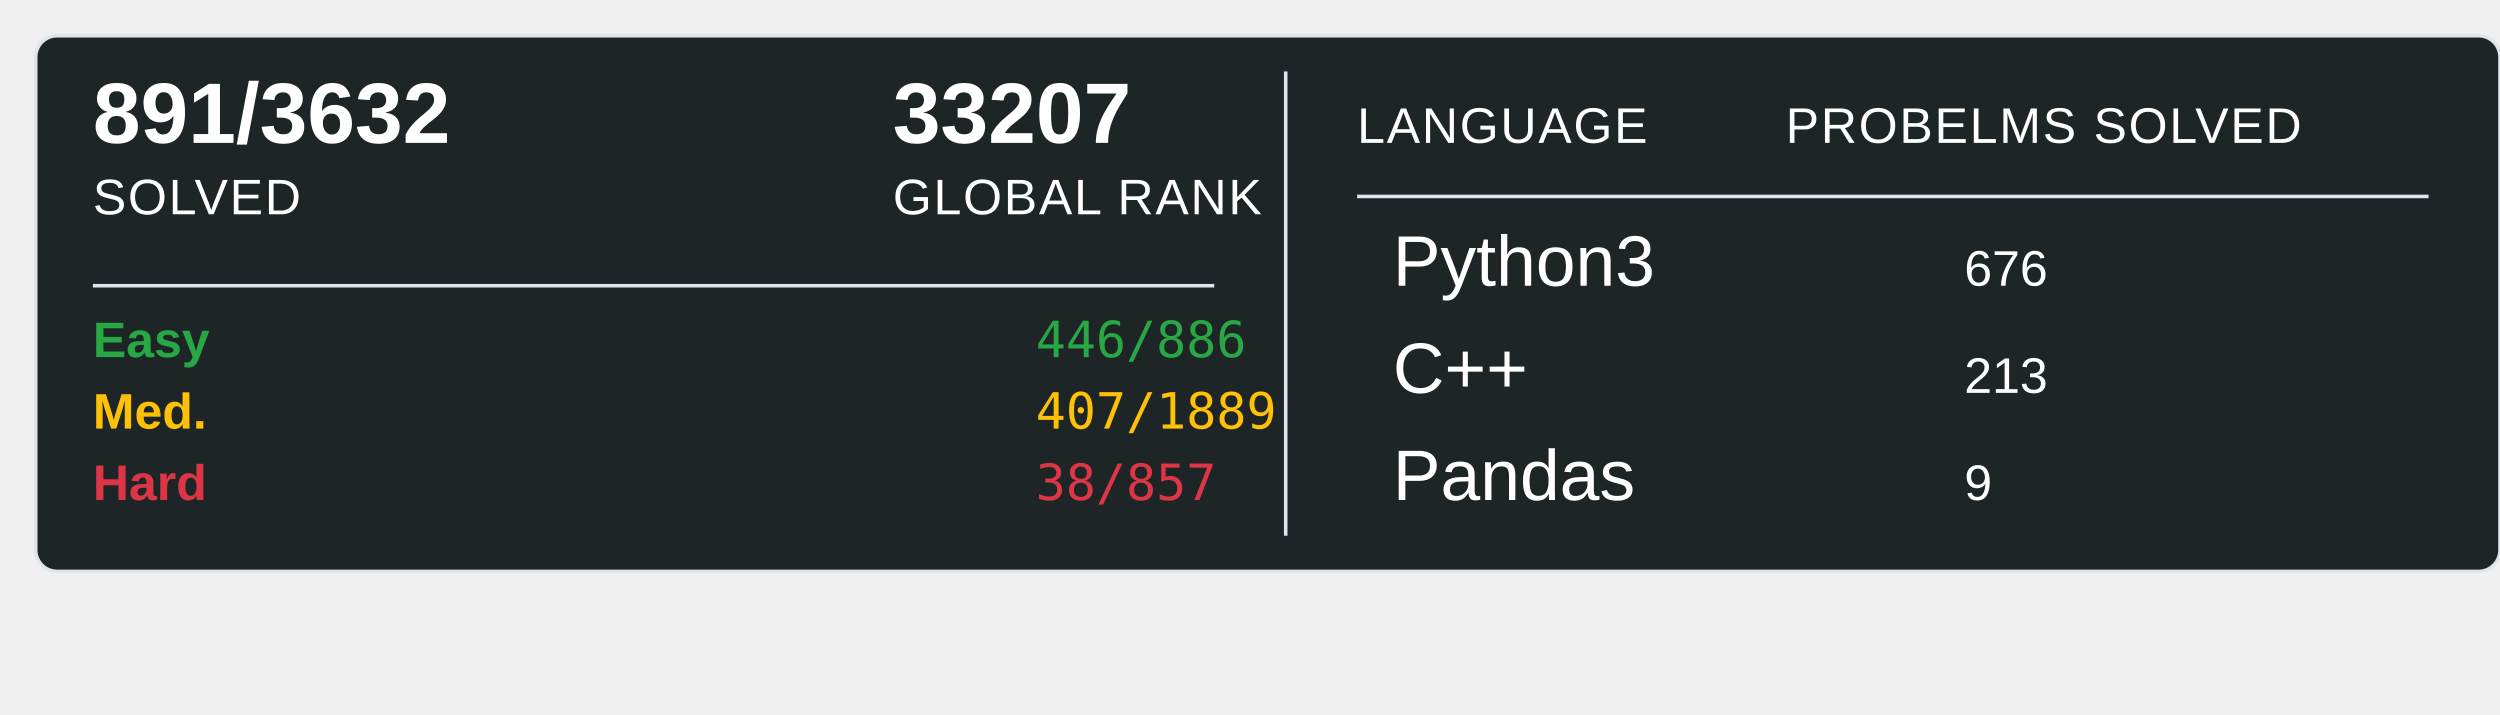
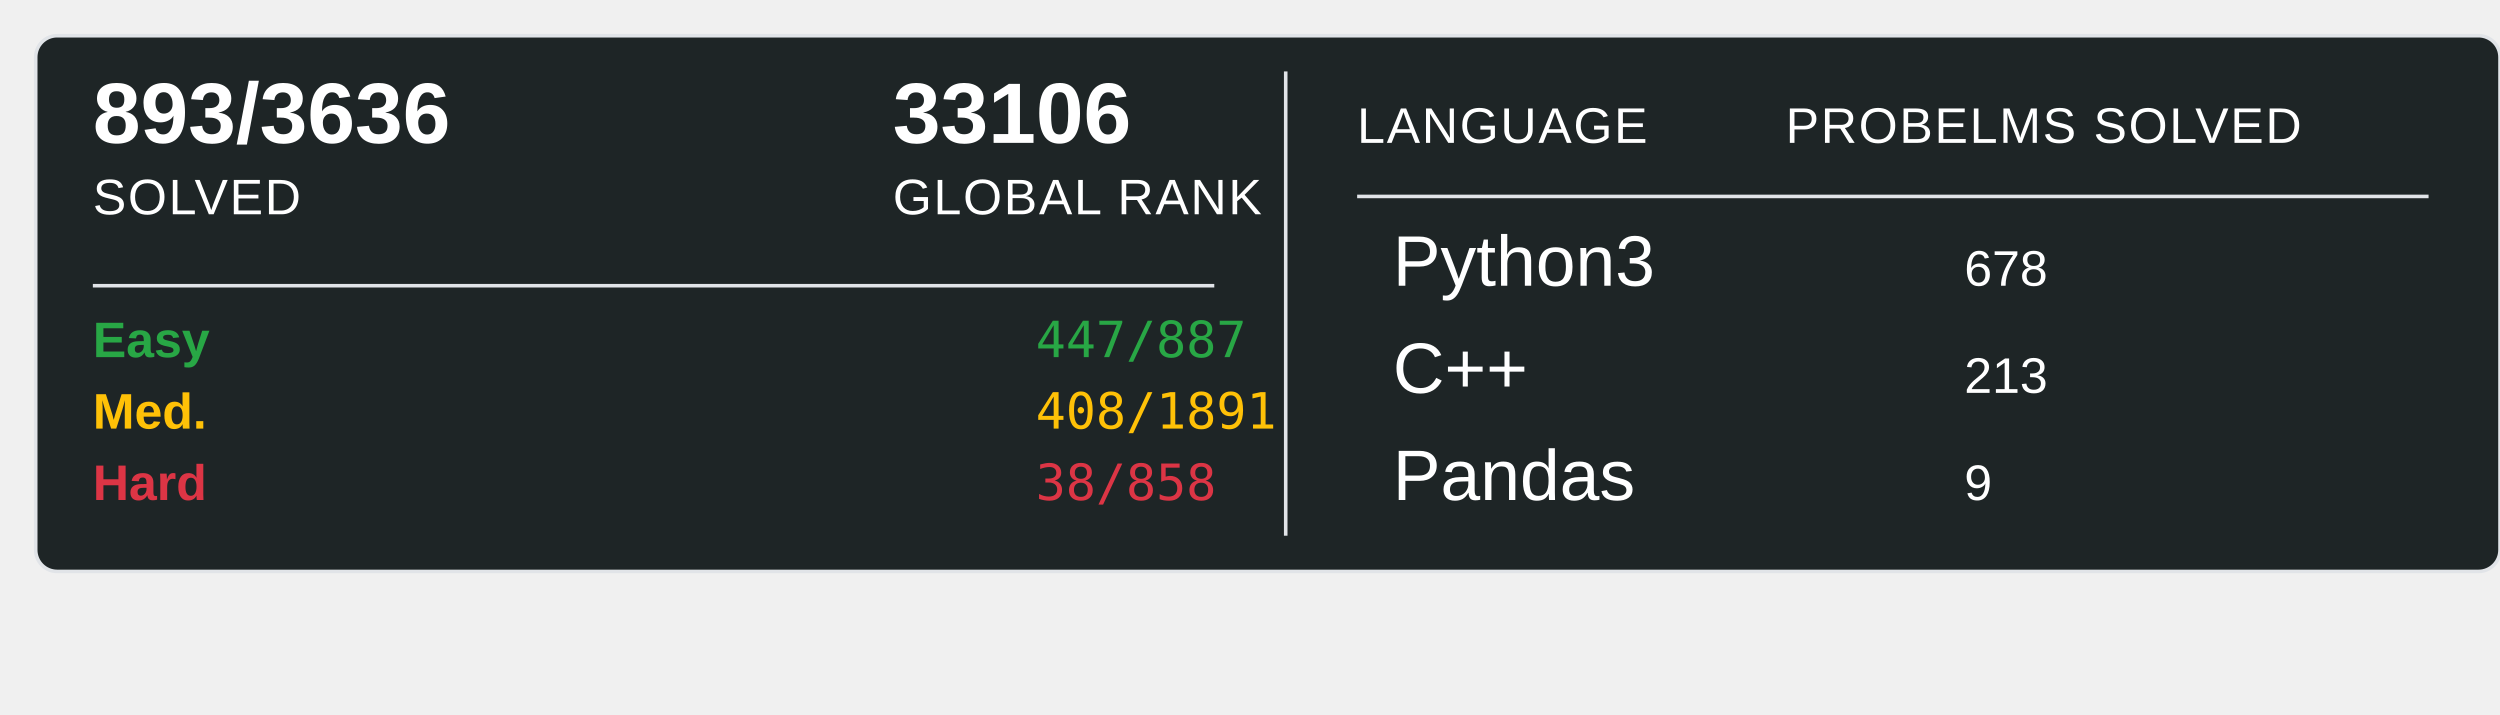
<svg xmlns="http://www.w3.org/2000/svg" width="700" height="200">
  <rect x="10" y="10" width="690" height="150" rx="6" ry="6" fill="#1E2526" stroke="#e1e4e8" stroke-width="1" />
-   <text x="26" y="40" font-family="Arial, sans-serif" font-size="24" font-weight="600" fill="#ffffff">891/3632</text>
+   <text x="26" y="40" font-family="Arial, sans-serif" font-size="24" font-weight="600" fill="#ffffff">893/3636</text>
  <text x="26" y="60" font-family="Arial, sans-serif" font-size="14" fill="#ffffff" text-transform="uppercase" letter-spacing="0.5">SOLVED</text>
-   <text x="250" y="40" font-family="Arial, sans-serif" font-size="24" font-weight="600" fill="#ffffff">33207</text>
+   <text x="250" y="40" font-family="Arial, sans-serif" font-size="24" font-weight="600" fill="#ffffff">33106</text>
  <text x="250" y="60" font-family="Arial, sans-serif" font-size="14" fill="#ffffff" text-transform="uppercase" letter-spacing="0.5">GLOBAL RANK</text>
  <line x1="26" y1="80" x2="340" y2="80" stroke="#e1e4e8" stroke-width="1" />
  <text x="26" y="100" font-family="Arial, sans-serif" font-size="14" font-weight="600" fill="#28a745">Easy</text>
-   <text x="290" y="100" font-family="monospace" font-size="14" fill="#28a745">446/886</text>
+   <text x="290" y="100" font-family="monospace" font-size="14" fill="#28a745">447/887</text>
  <text x="26" y="120" font-family="Arial, sans-serif" font-size="14" font-weight="600" fill="#ffc107">Med.</text>
-   <text x="290" y="120" font-family="monospace" font-size="14" fill="#ffc107">407/1889</text>
+   <text x="290" y="120" font-family="monospace" font-size="14" fill="#ffc107">408/1891</text>
  <text x="26" y="140" font-family="Arial, sans-serif" font-size="14" font-weight="600" fill="#dc3545">Hard</text>
-   <text x="290" y="140" font-family="monospace" font-size="14" fill="#dc3545">38/857</text>
+   <text x="290" y="140" font-family="monospace" font-size="14" fill="#dc3545">38/858</text>
  <line x1="360" y1="20" x2="360" y2="150" stroke="#e1e4e8" stroke-width="1" />
  <text x="380" y="40" font-family="Arial, sans-serif" font-size="14" fill="#ffffff" text-transform="uppercase" letter-spacing="0.5">LANGUAGE</text>
  <line x1="380" y1="55" x2="680" y2="55" stroke="#e1e4e8" stroke-width="1" />
  <text x="500" y="40" font-family="Arial, sans-serif" font-size="14" fill="#ffffff" text-transform="uppercase" letter-spacing="0.5">PROBELMS SOLVED</text>
  <text x="390" y="80" font-family="Arial, sans-serif" font-size="20" fill="#ffffff">Python3</text>
-   <text x="550" y="80" font-family="Arial, sans-serif" font-size="14" fill="#ffffff">676</text>
+   <text x="550" y="80" font-family="Arial, sans-serif" font-size="14" fill="#ffffff">678</text>
  <text x="390" y="110" font-family="Arial, sans-serif" font-size="20" fill="#ffffff">C++</text>
  <text x="550" y="110" font-family="Arial, sans-serif" font-size="14" fill="#ffffff">213</text>
  <text x="390" y="140" font-family="Arial, sans-serif" font-size="20" fill="#ffffff">Pandas</text>
  <text x="550" y="140" font-family="Arial, sans-serif" font-size="14" fill="#ffffff">9</text>
</svg>
